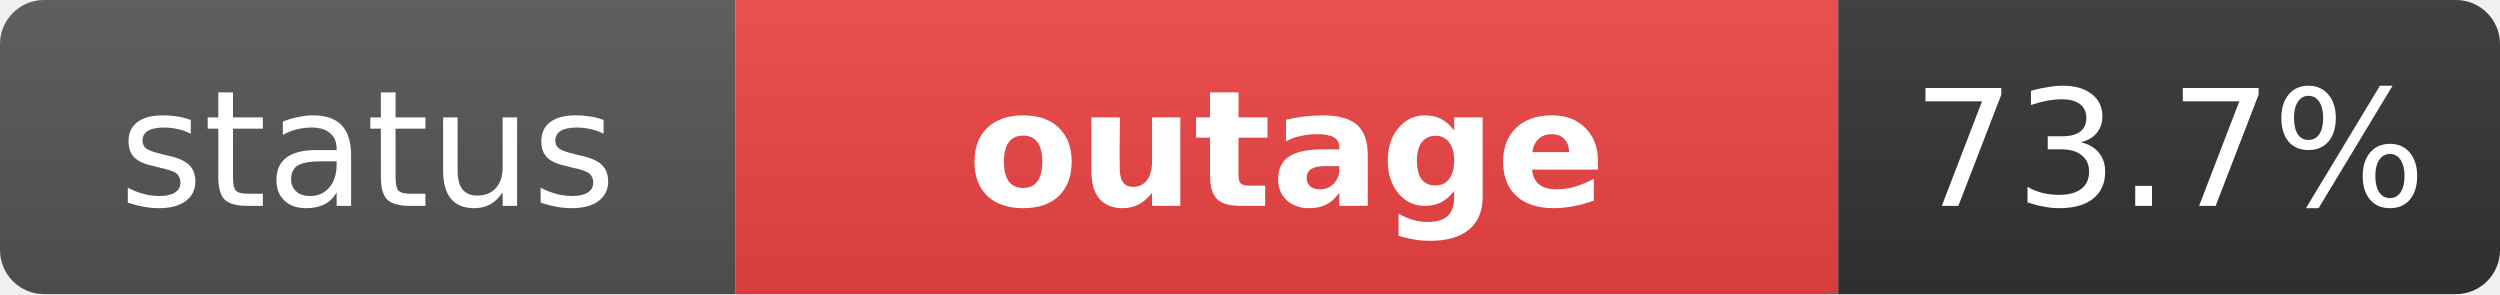
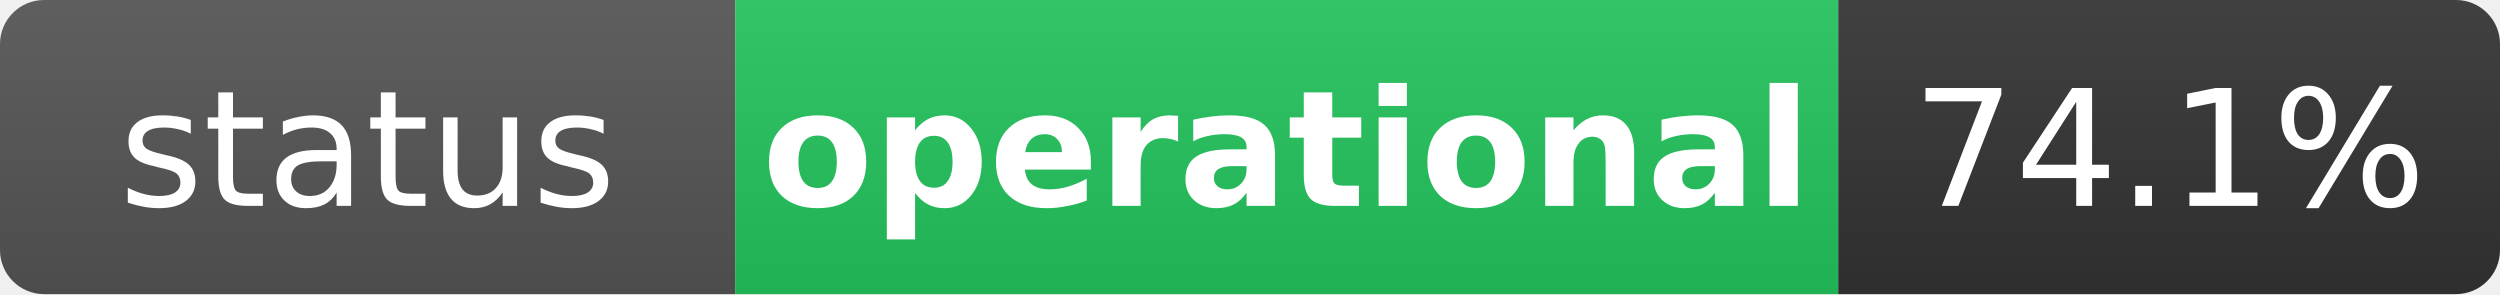
- <svg xmlns="http://www.w3.org/2000/svg" width="170" height="20" role="img" aria-label="status: outage">
+ <svg xmlns="http://www.w3.org/2000/svg" width="170" height="20" role="img" aria-label="status: operational">
  <linearGradient id="s" x2="0" y2="100%">
    <stop offset="0" stop-color="#bbb" stop-opacity=".1" />
    <stop offset="1" stop-opacity=".1" />
  </linearGradient>
  <clipPath id="r">
    <rect width="170" height="20" rx="3" fill="#fff" />
  </clipPath>
  <g clip-path="url(#r)">
    <rect width="50" height="20" fill="#555" />
-     <rect x="50" width="75" height="20" fill="#ef4444" />
+     <rect x="50" width="75" height="20" fill="#22c55e" />
    <rect x="125" width="45" height="20" fill="#333" />
    <rect width="170" height="20" fill="url(#s)" />
  </g>
  <g fill="#fff" text-anchor="middle" font-family="Verdana,Geneva,DejaVu Sans,sans-serif" text-rendering="geometricPrecision" font-size="11">
    <text x="25" y="14" fill="#fff">status</text>
-     <text x="87.5" y="14" fill="#fff" font-weight="bold">outage</text>
-     <text x="147.5" y="14" fill="#fff">73.7%</text>
+     <text x="87.5" y="14" fill="#fff" font-weight="bold">operational</text>
+     <text x="147.5" y="14" fill="#fff">74.1%</text>
  </g>
</svg>
